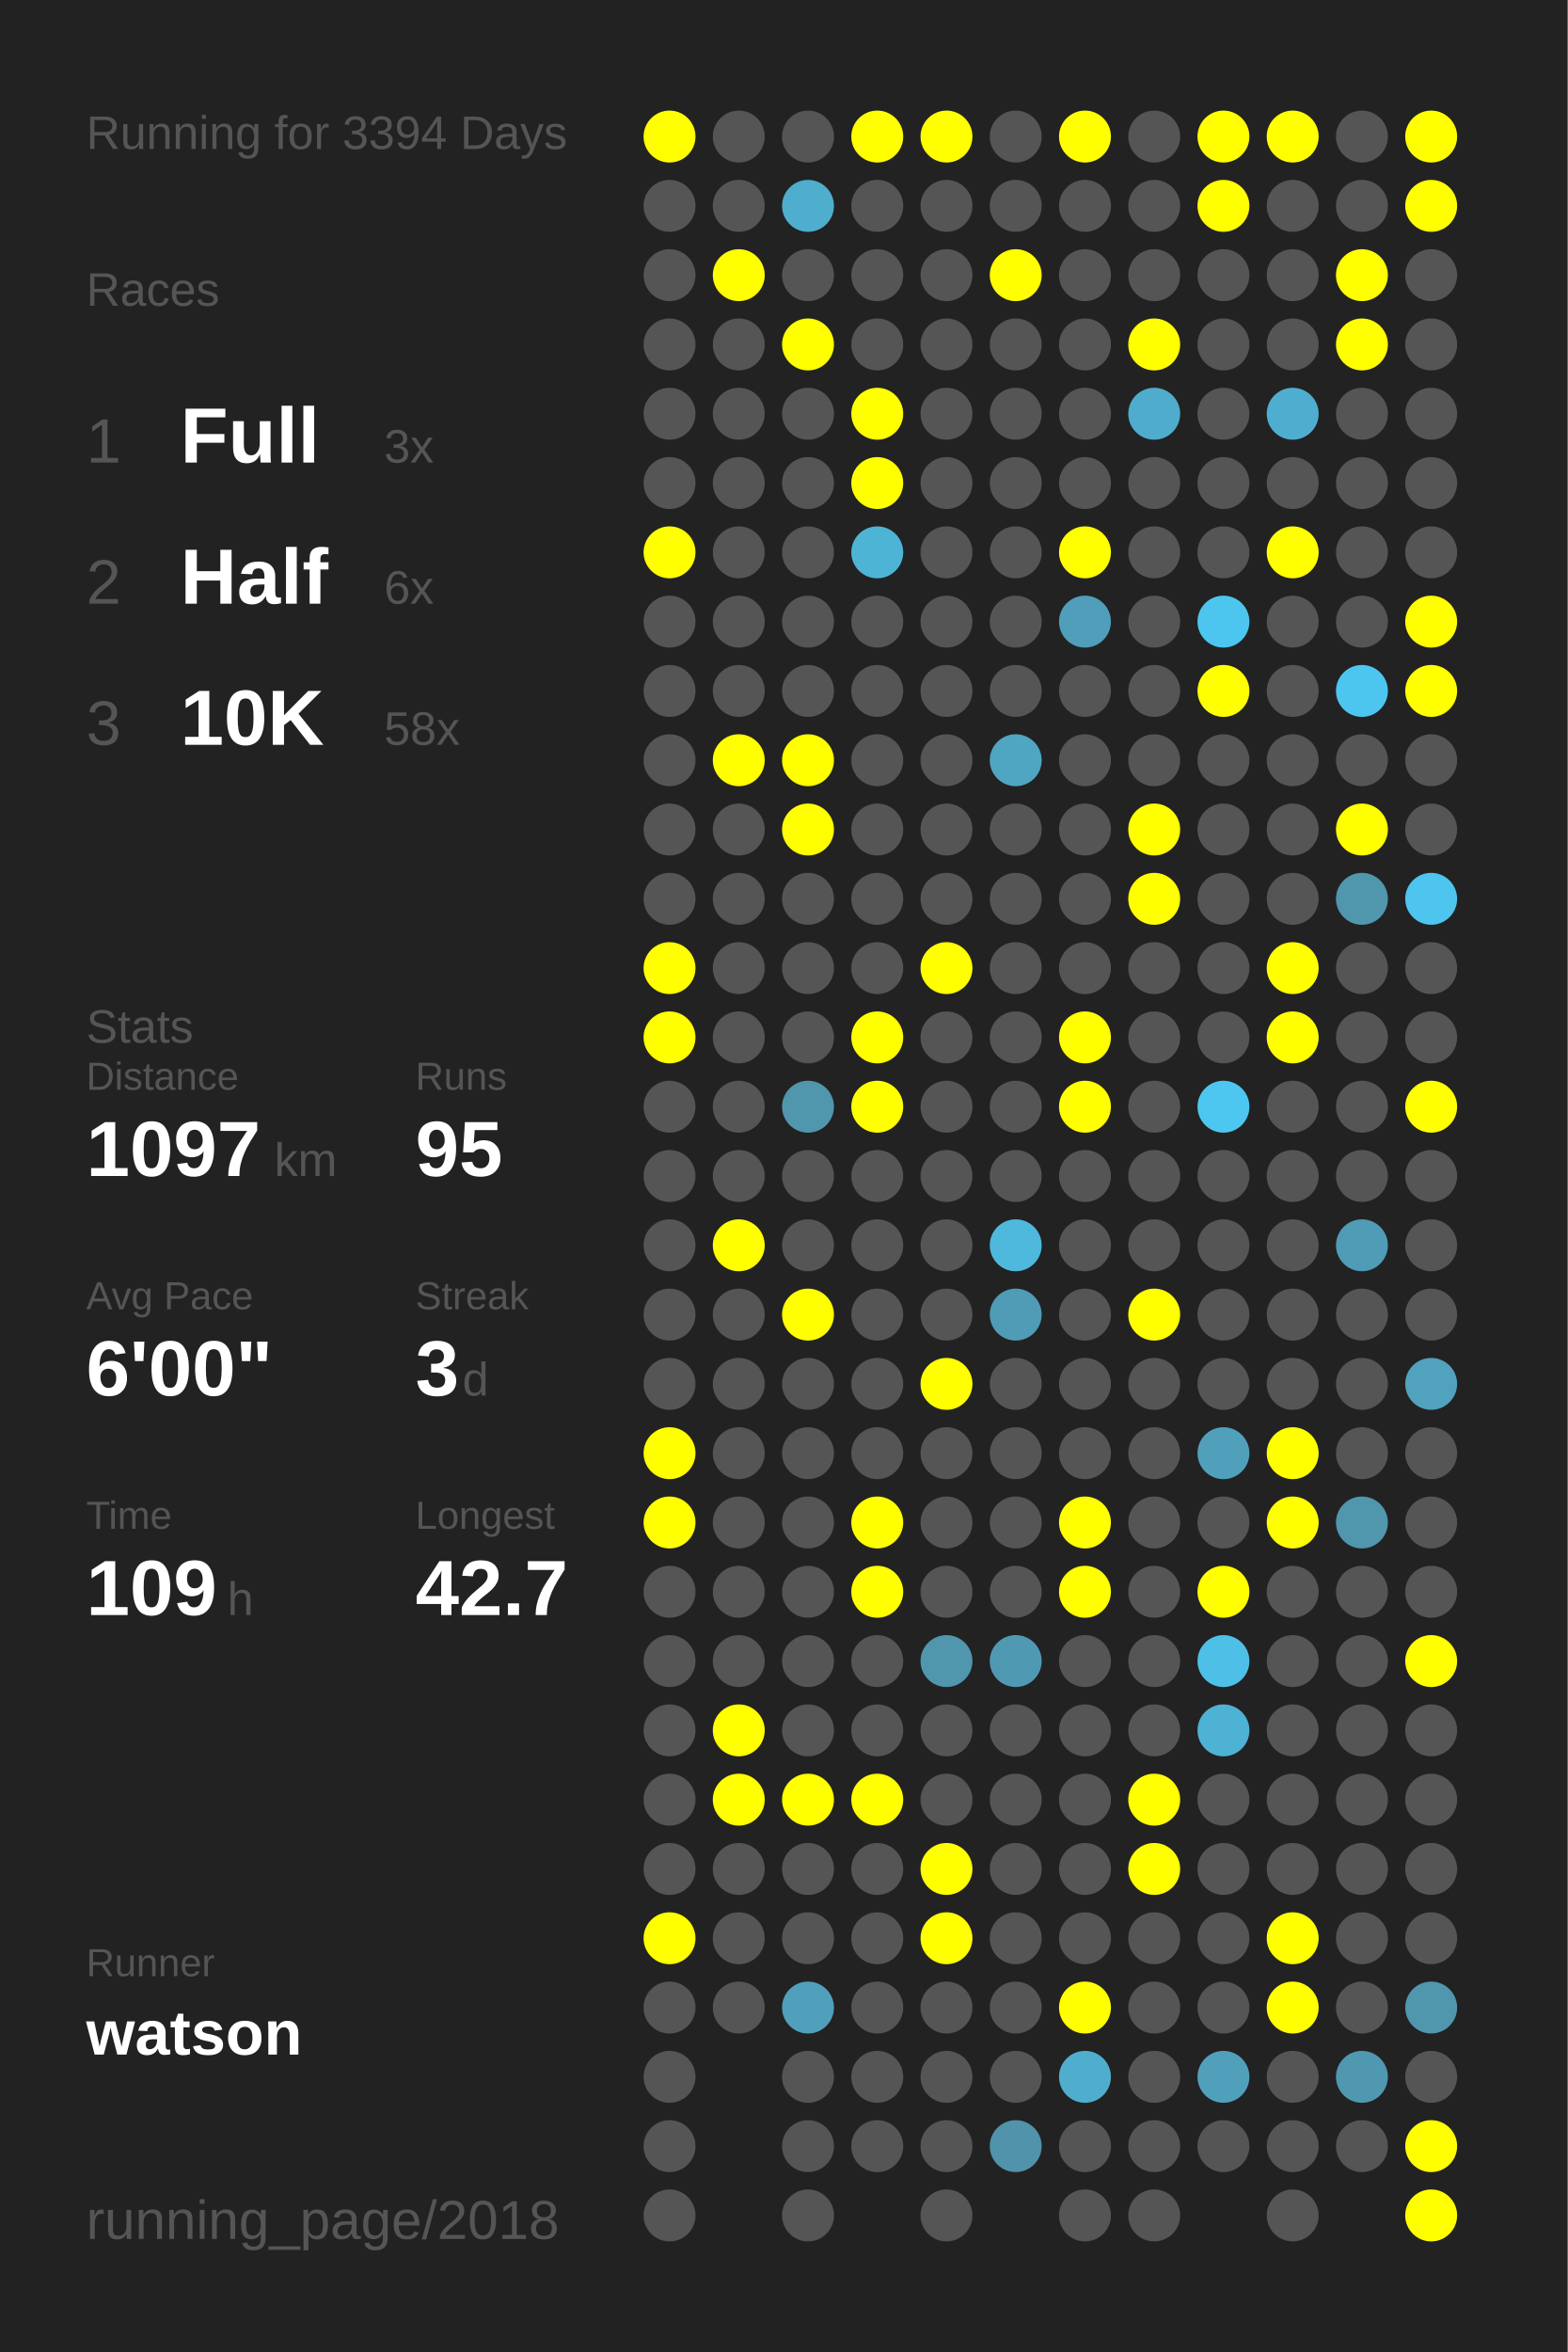
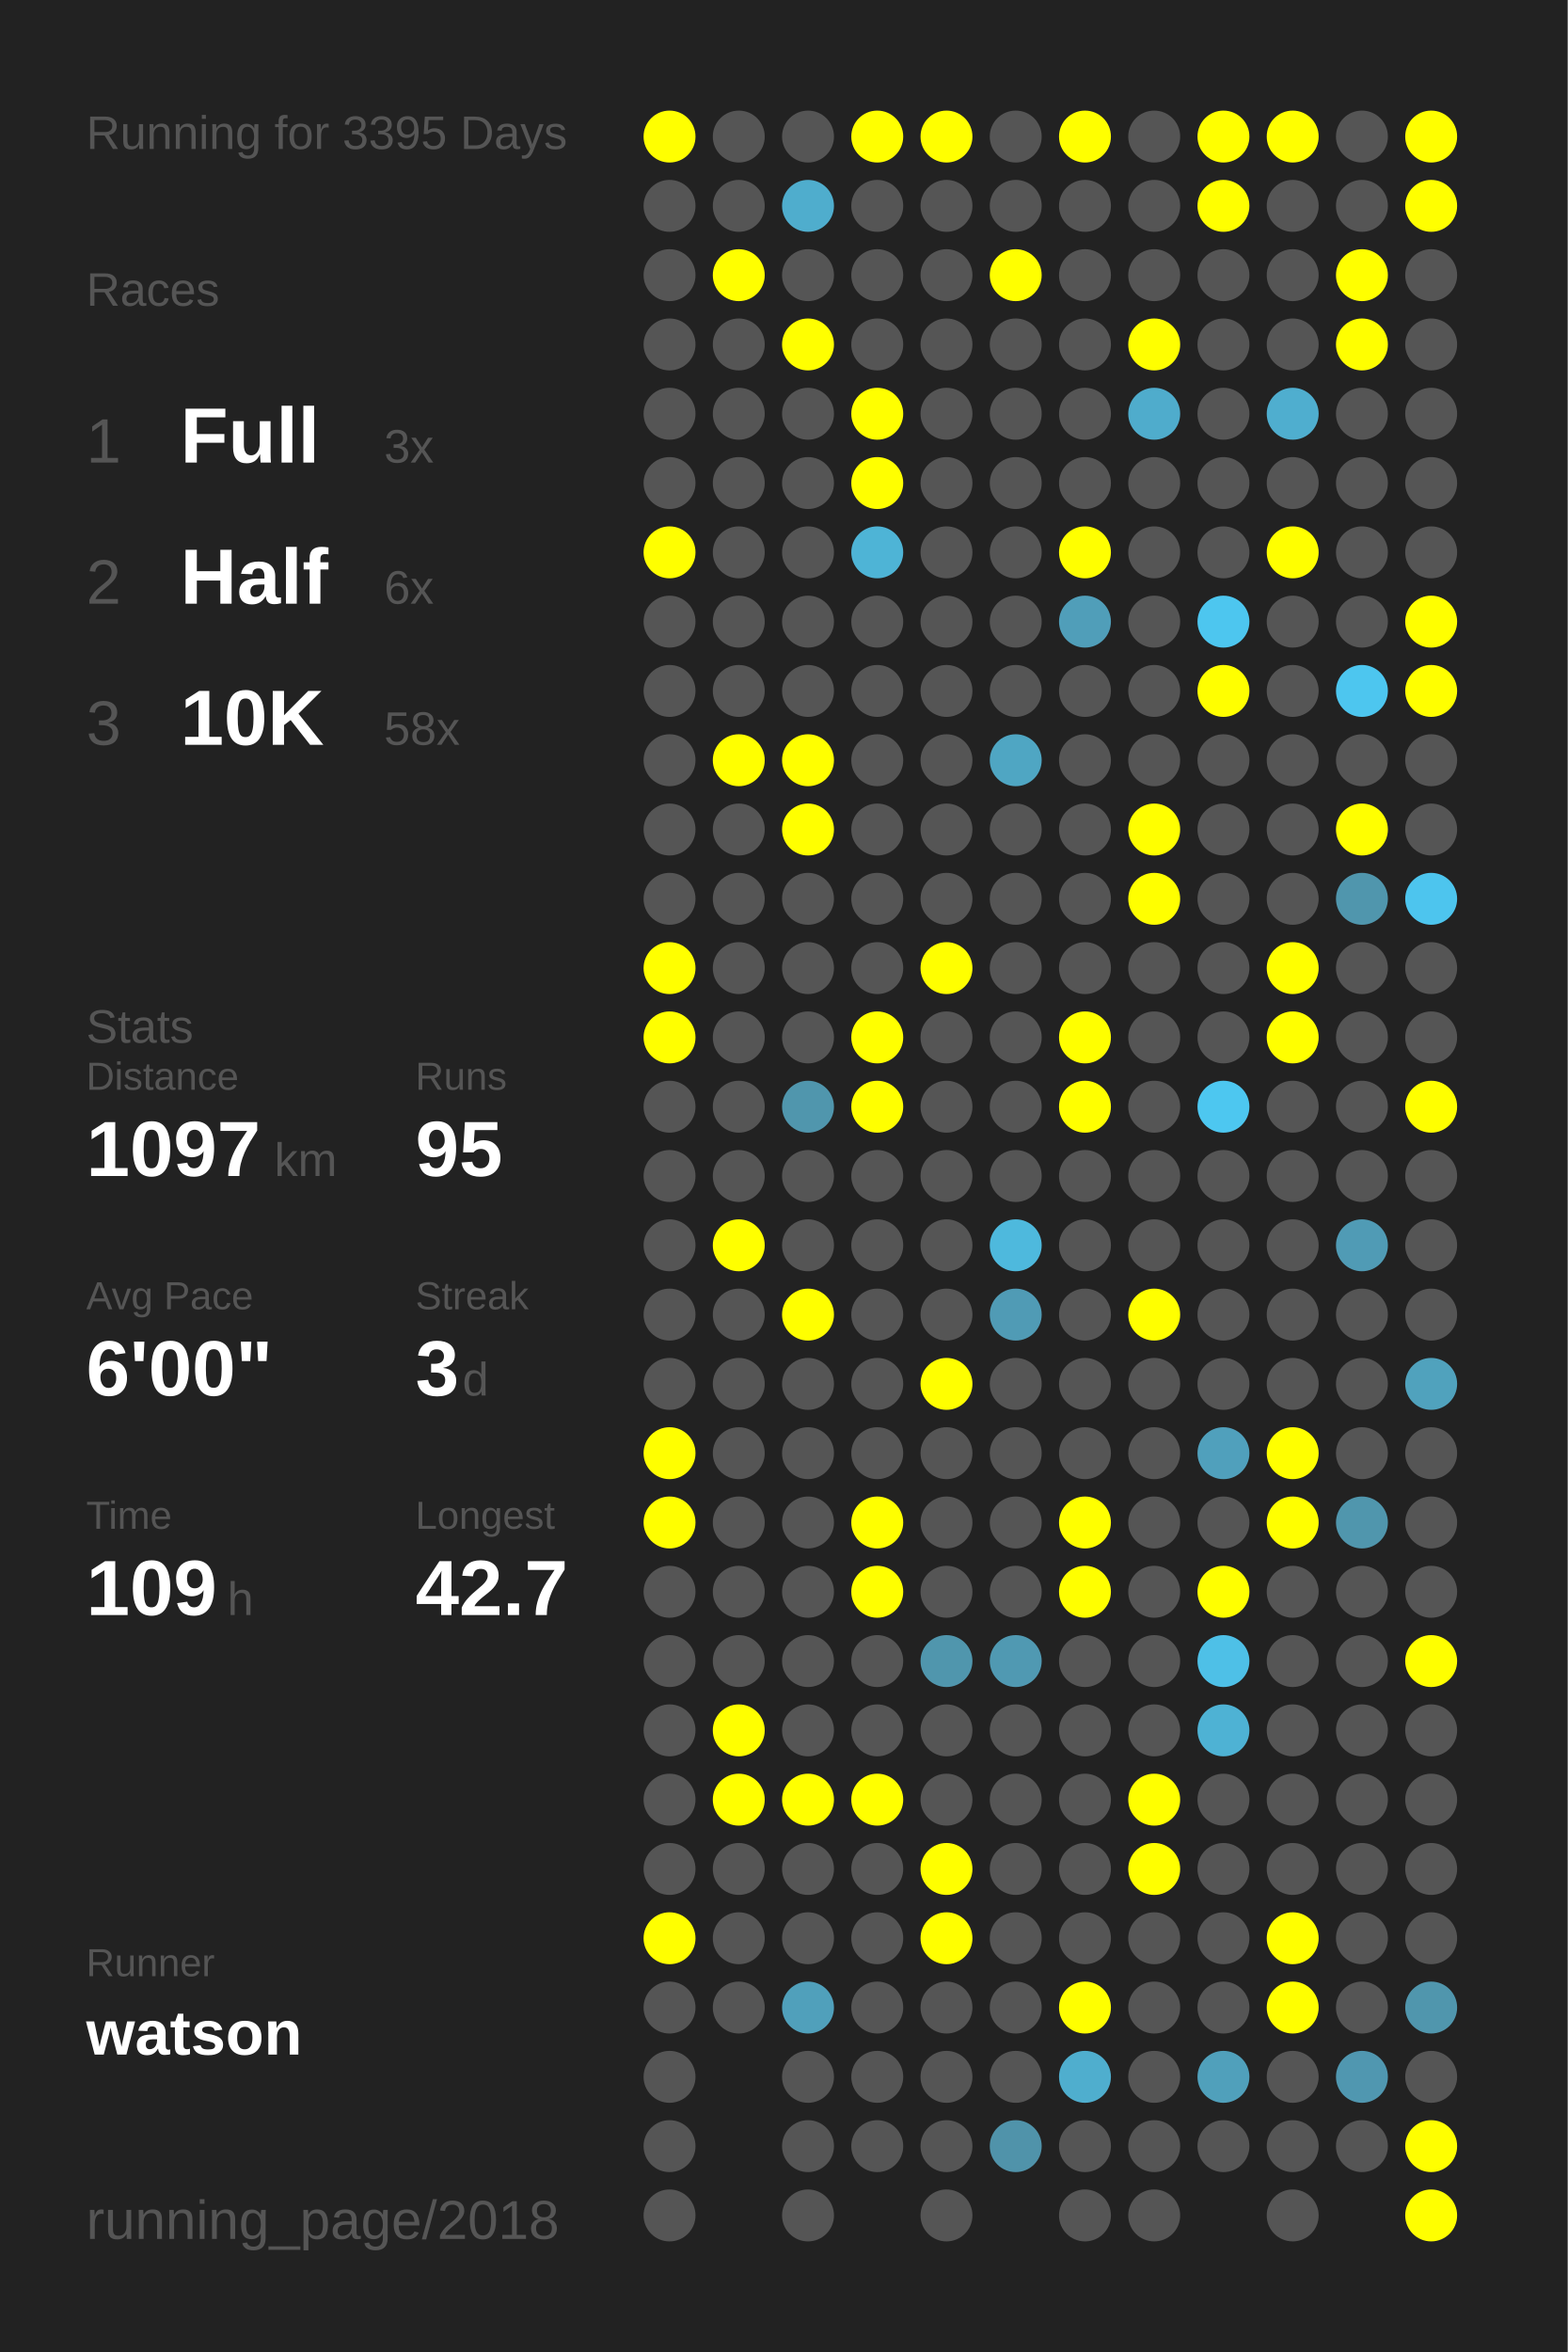
<svg xmlns="http://www.w3.org/2000/svg" baseProfile="full" height="300mm" version="1.1" viewBox="0,0,200,300" width="200mm">
  <defs />
  <rect fill="#222222" height="300" width="200" x="0" y="0" />
-   <text fill="#555555" style="font-size:6px; font-family:Arial;" x="11" y="19">Running for 3394 Days</text>
+   <text fill="#555555" style="font-size:6px; font-family:Arial;" x="11" y="19">Running for 3395 Days</text>
  <text fill="#555555" style="font-size:6px; font-family:Arial;" x="11" y="39">Races</text>
  <text fill="#555555" style="font-size:8px; font-family:Arial;" x="11" y="59">1</text>
  <text fill="#FFFFFF" style="font-size:10px; font-family:Arial; font-weight:bold;" x="23" y="59">Full</text>
  <text fill="#555555" style="font-size:6px; font-family:Arial;" x="49" y="59">3x</text>
  <text fill="#555555" style="font-size:8px; font-family:Arial;" x="11" y="77">2</text>
  <text fill="#FFFFFF" style="font-size:10px; font-family:Arial; font-weight:bold;" x="23" y="77">Half</text>
  <text fill="#555555" style="font-size:6px; font-family:Arial;" x="49" y="77">6x</text>
  <text fill="#555555" style="font-size:8px; font-family:Arial;" x="11" y="95">3</text>
  <text fill="#FFFFFF" style="font-size:10px; font-family:Arial; font-weight:bold;" x="23" y="95">10K</text>
  <text fill="#555555" style="font-size:6px; font-family:Arial;" x="49" y="95">58x</text>
  <text fill="#555555" style="font-size:6px; font-family:Arial;" x="11" y="133">Stats</text>
  <text fill="#555555" style="font-size:5px; font-family:Arial;" x="11" y="139">Distance</text>
  <text fill="#FFFFFF" style="font-size:10px; font-family:Arial; font-weight:bold;" x="11" y="150">1097</text>
  <text fill="#555555" style="font-size:6px; font-family:Arial;" x="35" y="150">km</text>
  <text fill="#555555" style="font-size:5px; font-family:Arial;" x="53" y="139">Runs</text>
  <text fill="#FFFFFF" style="font-size:10px; font-family:Arial; font-weight:bold;" x="53" y="150">95</text>
  <text fill="#555555" style="font-size:5px; font-family:Arial;" x="11" y="167">Avg Pace</text>
  <text fill="#FFFFFF" style="font-size:10px; font-family:Arial; font-weight:bold;" x="11" y="178">6'00"</text>
  <text fill="#555555" style="font-size:5px; font-family:Arial;" x="53" y="167">Streak</text>
  <text fill="#FFFFFF" style="font-size:10px; font-family:Arial; font-weight:bold;" x="53" y="178">3</text>
  <text fill="#555555" style="font-size:6px; font-family:Arial;" x="59" y="178">d</text>
  <text fill="#555555" style="font-size:5px; font-family:Arial;" x="11" y="195">Time</text>
  <text fill="#FFFFFF" style="font-size:10px; font-family:Arial; font-weight:bold;" x="11" y="206">109</text>
  <text fill="#555555" style="font-size:6px; font-family:Arial;" x="29" y="206">h</text>
  <text fill="#555555" style="font-size:5px; font-family:Arial;" x="53" y="195">Longest</text>
  <text fill="#FFFFFF" style="font-size:10px; font-family:Arial; font-weight:bold;" x="53" y="206">42.7</text>
  <text fill="#555555" style="font-size:5px; font-family:Arial;" x="11" y="252.065">Runner</text>
  <text fill="#FFFFFF" style="font-size:8px; font-family:Arial; font-weight:bold;" x="11" y="262.065">watson</text>
  <text fill="#555555" style="font-size:7px; font-family:Arial;" x="11" y="285.581">running_page/2018</text>
  <circle cx="85.417" cy="17.419" fill="#FFFF00" r="3.312" />
  <circle cx="85.417" cy="26.258" fill="#555555" r="3.312" />
  <circle cx="85.417" cy="35.097" fill="#555555" r="3.312" />
  <circle cx="85.417" cy="43.935" fill="#555555" r="3.312" />
  <circle cx="85.417" cy="52.774" fill="#555555" r="3.312" />
  <circle cx="85.417" cy="61.613" fill="#555555" r="3.312" />
  <circle cx="85.417" cy="70.452" fill="#FFFF00" r="3.312" />
  <circle cx="85.417" cy="79.29" fill="#555555" r="3.312" />
  <circle cx="85.417" cy="88.129" fill="#555555" r="3.312" />
  <circle cx="85.417" cy="96.968" fill="#555555" r="3.312" />
  <circle cx="85.417" cy="105.806" fill="#555555" r="3.312" />
  <circle cx="85.417" cy="114.645" fill="#555555" r="3.312" />
  <circle cx="85.417" cy="123.484" fill="#FFFF00" r="3.312" />
  <circle cx="85.417" cy="132.323" fill="#FFFF00" r="3.312" />
  <circle cx="85.417" cy="141.161" fill="#555555" r="3.312" />
  <circle cx="85.417" cy="150" fill="#555555" r="3.312" />
  <circle cx="85.417" cy="158.839" fill="#555555" r="3.312" />
  <circle cx="85.417" cy="167.677" fill="#555555" r="3.312" />
  <circle cx="85.417" cy="176.516" fill="#555555" r="3.312" />
  <circle cx="85.417" cy="185.355" fill="#FFFF00" r="3.312" />
  <circle cx="85.417" cy="194.194" fill="#FFFF00" r="3.312" />
  <circle cx="85.417" cy="203.032" fill="#555555" r="3.312" />
  <circle cx="85.417" cy="211.871" fill="#555555" r="3.312" />
  <circle cx="85.417" cy="220.71" fill="#555555" r="3.312" />
  <circle cx="85.417" cy="229.548" fill="#555555" r="3.312" />
  <circle cx="85.417" cy="238.387" fill="#555555" r="3.312" />
  <circle cx="85.417" cy="247.226" fill="#FFFF00" r="3.312" />
  <circle cx="85.417" cy="256.065" fill="#555555" r="3.312" />
  <circle cx="85.417" cy="264.903" fill="#555555" r="3.312" />
  <circle cx="85.417" cy="273.742" fill="#555555" r="3.312" />
  <circle cx="85.417" cy="282.581" fill="#555555" r="3.312" />
  <circle cx="94.25" cy="17.419" fill="#555555" r="3.312" />
  <circle cx="94.25" cy="26.258" fill="#555555" r="3.312" />
  <circle cx="94.25" cy="35.097" fill="#FFFF00" r="3.312" />
  <circle cx="94.25" cy="43.935" fill="#555555" r="3.312" />
  <circle cx="94.25" cy="52.774" fill="#555555" r="3.312" />
  <circle cx="94.25" cy="61.613" fill="#555555" r="3.312" />
  <circle cx="94.25" cy="70.452" fill="#555555" r="3.312" />
  <circle cx="94.25" cy="79.29" fill="#555555" r="3.312" />
  <circle cx="94.25" cy="88.129" fill="#555555" r="3.312" />
  <circle cx="94.25" cy="96.968" fill="#FFFF00" r="3.312" />
  <circle cx="94.25" cy="105.806" fill="#555555" r="3.312" />
  <circle cx="94.25" cy="114.645" fill="#555555" r="3.312" />
  <circle cx="94.25" cy="123.484" fill="#555555" r="3.312" />
  <circle cx="94.25" cy="132.323" fill="#555555" r="3.312" />
  <circle cx="94.25" cy="141.161" fill="#555555" r="3.312" />
  <circle cx="94.25" cy="150" fill="#555555" r="3.312" />
  <circle cx="94.25" cy="158.839" fill="#FFFF00" r="3.312" />
  <circle cx="94.25" cy="167.677" fill="#555555" r="3.312" />
  <circle cx="94.25" cy="176.516" fill="#555555" r="3.312" />
  <circle cx="94.25" cy="185.355" fill="#555555" r="3.312" />
  <circle cx="94.25" cy="194.194" fill="#555555" r="3.312" />
  <circle cx="94.25" cy="203.032" fill="#555555" r="3.312" />
  <circle cx="94.25" cy="211.871" fill="#555555" r="3.312" />
  <circle cx="94.25" cy="220.71" fill="#FFFF00" r="3.312" />
  <circle cx="94.25" cy="229.548" fill="#FFFF00" r="3.312" />
  <circle cx="94.25" cy="238.387" fill="#555555" r="3.312" />
  <circle cx="94.25" cy="247.226" fill="#555555" r="3.312" />
  <circle cx="94.25" cy="256.065" fill="#555555" r="3.312" />
  <circle cx="103.083" cy="17.419" fill="#555555" r="3.312" />
  <circle cx="103.083" cy="26.258" fill="#4fadcd" r="3.312" />
  <circle cx="103.083" cy="35.097" fill="#555555" r="3.312" />
  <circle cx="103.083" cy="43.935" fill="#FFFF00" r="3.312" />
  <circle cx="103.083" cy="52.774" fill="#555555" r="3.312" />
  <circle cx="103.083" cy="61.613" fill="#555555" r="3.312" />
  <circle cx="103.083" cy="70.452" fill="#555555" r="3.312" />
  <circle cx="103.083" cy="79.29" fill="#555555" r="3.312" />
  <circle cx="103.083" cy="88.129" fill="#555555" r="3.312" />
  <circle cx="103.083" cy="96.968" fill="#FFFF00" r="3.312" />
  <circle cx="103.083" cy="105.806" fill="#FFFF00" r="3.312" />
  <circle cx="103.083" cy="114.645" fill="#555555" r="3.312" />
  <circle cx="103.083" cy="123.484" fill="#555555" r="3.312" />
  <circle cx="103.083" cy="132.323" fill="#555555" r="3.312" />
  <circle cx="103.083" cy="141.161" fill="#5096ad" r="3.312" />
  <circle cx="103.083" cy="150" fill="#555555" r="3.312" />
  <circle cx="103.083" cy="158.839" fill="#555555" r="3.312" />
  <circle cx="103.083" cy="167.677" fill="#FFFF00" r="3.312" />
  <circle cx="103.083" cy="176.516" fill="#555555" r="3.312" />
  <circle cx="103.083" cy="185.355" fill="#555555" r="3.312" />
  <circle cx="103.083" cy="194.194" fill="#555555" r="3.312" />
  <circle cx="103.083" cy="203.032" fill="#555555" r="3.312" />
  <circle cx="103.083" cy="211.871" fill="#555555" r="3.312" />
  <circle cx="103.083" cy="220.71" fill="#555555" r="3.312" />
  <circle cx="103.083" cy="229.548" fill="#FFFF00" r="3.312" />
  <circle cx="103.083" cy="238.387" fill="#555555" r="3.312" />
  <circle cx="103.083" cy="247.226" fill="#555555" r="3.312" />
  <circle cx="103.083" cy="256.065" fill="#50a0bb" r="3.312" />
  <circle cx="103.083" cy="264.903" fill="#555555" r="3.312" />
  <circle cx="103.083" cy="273.742" fill="#555555" r="3.312" />
  <circle cx="103.083" cy="282.581" fill="#555555" r="3.312" />
  <circle cx="111.917" cy="17.419" fill="#FFFF00" r="3.312" />
  <circle cx="111.917" cy="26.258" fill="#555555" r="3.312" />
  <circle cx="111.917" cy="35.097" fill="#555555" r="3.312" />
  <circle cx="111.917" cy="43.935" fill="#555555" r="3.312" />
  <circle cx="111.917" cy="52.774" fill="#FFFF00" r="3.312" />
  <circle cx="111.917" cy="61.613" fill="#FFFF00" r="3.312" />
  <circle cx="111.917" cy="70.452" fill="#4eb4d6" r="3.312" />
  <circle cx="111.917" cy="79.29" fill="#555555" r="3.312" />
  <circle cx="111.917" cy="88.129" fill="#555555" r="3.312" />
  <circle cx="111.917" cy="96.968" fill="#555555" r="3.312" />
  <circle cx="111.917" cy="105.806" fill="#555555" r="3.312" />
  <circle cx="111.917" cy="114.645" fill="#555555" r="3.312" />
  <circle cx="111.917" cy="123.484" fill="#555555" r="3.312" />
  <circle cx="111.917" cy="132.323" fill="#FFFF00" r="3.312" />
  <circle cx="111.917" cy="141.161" fill="#FFFF00" r="3.312" />
  <circle cx="111.917" cy="150" fill="#555555" r="3.312" />
  <circle cx="111.917" cy="158.839" fill="#555555" r="3.312" />
  <circle cx="111.917" cy="167.677" fill="#555555" r="3.312" />
  <circle cx="111.917" cy="176.516" fill="#555555" r="3.312" />
  <circle cx="111.917" cy="185.355" fill="#555555" r="3.312" />
  <circle cx="111.917" cy="194.194" fill="#FFFF00" r="3.312" />
  <circle cx="111.917" cy="203.032" fill="#FFFF00" r="3.312" />
  <circle cx="111.917" cy="211.871" fill="#555555" r="3.312" />
  <circle cx="111.917" cy="220.71" fill="#555555" r="3.312" />
  <circle cx="111.917" cy="229.548" fill="#FFFF00" r="3.312" />
  <circle cx="111.917" cy="238.387" fill="#555555" r="3.312" />
  <circle cx="111.917" cy="247.226" fill="#555555" r="3.312" />
  <circle cx="111.917" cy="256.065" fill="#555555" r="3.312" />
  <circle cx="111.917" cy="264.903" fill="#555555" r="3.312" />
  <circle cx="111.917" cy="273.742" fill="#555555" r="3.312" />
  <circle cx="120.75" cy="17.419" fill="#FFFF00" r="3.312" />
  <circle cx="120.75" cy="26.258" fill="#555555" r="3.312" />
  <circle cx="120.75" cy="35.097" fill="#555555" r="3.312" />
  <circle cx="120.75" cy="43.935" fill="#555555" r="3.312" />
  <circle cx="120.75" cy="52.774" fill="#555555" r="3.312" />
  <circle cx="120.75" cy="61.613" fill="#555555" r="3.312" />
  <circle cx="120.75" cy="70.452" fill="#555555" r="3.312" />
  <circle cx="120.75" cy="79.29" fill="#555555" r="3.312" />
  <circle cx="120.75" cy="88.129" fill="#555555" r="3.312" />
  <circle cx="120.75" cy="96.968" fill="#555555" r="3.312" />
  <circle cx="120.75" cy="105.806" fill="#555555" r="3.312" />
  <circle cx="120.75" cy="114.645" fill="#555555" r="3.312" />
  <circle cx="120.75" cy="123.484" fill="#FFFF00" r="3.312" />
  <circle cx="120.75" cy="132.323" fill="#555555" r="3.312" />
  <circle cx="120.75" cy="141.161" fill="#555555" r="3.312" />
  <circle cx="120.75" cy="150" fill="#555555" r="3.312" />
  <circle cx="120.75" cy="158.839" fill="#555555" r="3.312" />
  <circle cx="120.75" cy="167.677" fill="#555555" r="3.312" />
  <circle cx="120.75" cy="176.516" fill="#FFFF00" r="3.312" />
  <circle cx="120.75" cy="185.355" fill="#555555" r="3.312" />
  <circle cx="120.75" cy="194.194" fill="#555555" r="3.312" />
  <circle cx="120.75" cy="203.032" fill="#555555" r="3.312" />
  <circle cx="120.75" cy="211.871" fill="#5096ad" r="3.312" />
  <circle cx="120.75" cy="220.71" fill="#555555" r="3.312" />
  <circle cx="120.75" cy="229.548" fill="#555555" r="3.312" />
  <circle cx="120.75" cy="238.387" fill="#FFFF00" r="3.312" />
  <circle cx="120.75" cy="247.226" fill="#FFFF00" r="3.312" />
  <circle cx="120.75" cy="256.065" fill="#555555" r="3.312" />
  <circle cx="120.75" cy="264.903" fill="#555555" r="3.312" />
  <circle cx="120.75" cy="273.742" fill="#555555" r="3.312" />
  <circle cx="120.75" cy="282.581" fill="#555555" r="3.312" />
  <circle cx="129.583" cy="17.419" fill="#555555" r="3.312" />
  <circle cx="129.583" cy="26.258" fill="#555555" r="3.312" />
  <circle cx="129.583" cy="35.097" fill="#FFFF00" r="3.312" />
  <circle cx="129.583" cy="43.935" fill="#555555" r="3.312" />
  <circle cx="129.583" cy="52.774" fill="#555555" r="3.312" />
  <circle cx="129.583" cy="61.613" fill="#555555" r="3.312" />
  <circle cx="129.583" cy="70.452" fill="#555555" r="3.312" />
  <circle cx="129.583" cy="79.29" fill="#555555" r="3.312" />
  <circle cx="129.583" cy="88.129" fill="#555555" r="3.312" />
  <circle cx="129.583" cy="96.968" fill="#4fa6c3" r="3.312" />
  <circle cx="129.583" cy="105.806" fill="#555555" r="3.312" />
  <circle cx="129.583" cy="114.645" fill="#555555" r="3.312" />
  <circle cx="129.583" cy="123.484" fill="#555555" r="3.312" />
  <circle cx="129.583" cy="132.323" fill="#555555" r="3.312" />
  <circle cx="129.583" cy="141.161" fill="#555555" r="3.312" />
  <circle cx="129.583" cy="150" fill="#555555" r="3.312" />
  <circle cx="129.583" cy="158.839" fill="#4eb9dd" r="3.312" />
  <circle cx="129.583" cy="167.677" fill="#509bb5" r="3.312" />
  <circle cx="129.583" cy="176.516" fill="#555555" r="3.312" />
  <circle cx="129.583" cy="185.355" fill="#555555" r="3.312" />
  <circle cx="129.583" cy="194.194" fill="#555555" r="3.312" />
  <circle cx="129.583" cy="203.032" fill="#555555" r="3.312" />
  <circle cx="129.583" cy="211.871" fill="#5099b2" r="3.312" />
  <circle cx="129.583" cy="220.71" fill="#555555" r="3.312" />
  <circle cx="129.583" cy="229.548" fill="#555555" r="3.312" />
  <circle cx="129.583" cy="238.387" fill="#555555" r="3.312" />
  <circle cx="129.583" cy="247.226" fill="#555555" r="3.312" />
  <circle cx="129.583" cy="256.065" fill="#555555" r="3.312" />
  <circle cx="129.583" cy="264.903" fill="#555555" r="3.312" />
  <circle cx="129.583" cy="273.742" fill="#5093aa" r="3.312" />
  <circle cx="138.417" cy="17.419" fill="#FFFF00" r="3.312" />
  <circle cx="138.417" cy="26.258" fill="#555555" r="3.312" />
  <circle cx="138.417" cy="35.097" fill="#555555" r="3.312" />
  <circle cx="138.417" cy="43.935" fill="#555555" r="3.312" />
  <circle cx="138.417" cy="52.774" fill="#555555" r="3.312" />
  <circle cx="138.417" cy="61.613" fill="#555555" r="3.312" />
  <circle cx="138.417" cy="70.452" fill="#FFFF00" r="3.312" />
  <circle cx="138.417" cy="79.29" fill="#509eb9" r="3.312" />
  <circle cx="138.417" cy="88.129" fill="#555555" r="3.312" />
  <circle cx="138.417" cy="96.968" fill="#555555" r="3.312" />
  <circle cx="138.417" cy="105.806" fill="#555555" r="3.312" />
  <circle cx="138.417" cy="114.645" fill="#555555" r="3.312" />
  <circle cx="138.417" cy="123.484" fill="#555555" r="3.312" />
  <circle cx="138.417" cy="132.323" fill="#FFFF00" r="3.312" />
  <circle cx="138.417" cy="141.161" fill="#FFFF00" r="3.312" />
  <circle cx="138.417" cy="150" fill="#555555" r="3.312" />
  <circle cx="138.417" cy="158.839" fill="#555555" r="3.312" />
  <circle cx="138.417" cy="167.677" fill="#555555" r="3.312" />
  <circle cx="138.417" cy="176.516" fill="#555555" r="3.312" />
  <circle cx="138.417" cy="185.355" fill="#555555" r="3.312" />
  <circle cx="138.417" cy="194.194" fill="#FFFF00" r="3.312" />
  <circle cx="138.417" cy="203.032" fill="#FFFF00" r="3.312" />
  <circle cx="138.417" cy="211.871" fill="#555555" r="3.312" />
  <circle cx="138.417" cy="220.71" fill="#555555" r="3.312" />
  <circle cx="138.417" cy="229.548" fill="#555555" r="3.312" />
  <circle cx="138.417" cy="238.387" fill="#555555" r="3.312" />
  <circle cx="138.417" cy="247.226" fill="#555555" r="3.312" />
  <circle cx="138.417" cy="256.065" fill="#FFFF00" r="3.312" />
  <circle cx="138.417" cy="264.903" fill="#4faece" r="3.312" />
  <circle cx="138.417" cy="273.742" fill="#555555" r="3.312" />
  <circle cx="138.417" cy="282.581" fill="#555555" r="3.312" />
  <circle cx="147.25" cy="17.419" fill="#555555" r="3.312" />
  <circle cx="147.25" cy="26.258" fill="#555555" r="3.312" />
  <circle cx="147.25" cy="35.097" fill="#555555" r="3.312" />
  <circle cx="147.25" cy="43.935" fill="#FFFF00" r="3.312" />
  <circle cx="147.25" cy="52.774" fill="#4faccc" r="3.312" />
  <circle cx="147.25" cy="61.613" fill="#555555" r="3.312" />
  <circle cx="147.25" cy="70.452" fill="#555555" r="3.312" />
  <circle cx="147.25" cy="79.29" fill="#555555" r="3.312" />
  <circle cx="147.25" cy="88.129" fill="#555555" r="3.312" />
  <circle cx="147.25" cy="96.968" fill="#555555" r="3.312" />
  <circle cx="147.25" cy="105.806" fill="#FFFF00" r="3.312" />
  <circle cx="147.25" cy="114.645" fill="#FFFF00" r="3.312" />
  <circle cx="147.25" cy="123.484" fill="#555555" r="3.312" />
  <circle cx="147.25" cy="132.323" fill="#555555" r="3.312" />
  <circle cx="147.25" cy="141.161" fill="#555555" r="3.312" />
  <circle cx="147.25" cy="150" fill="#555555" r="3.312" />
  <circle cx="147.25" cy="158.839" fill="#555555" r="3.312" />
  <circle cx="147.25" cy="167.677" fill="#FFFF00" r="3.312" />
  <circle cx="147.25" cy="176.516" fill="#555555" r="3.312" />
  <circle cx="147.25" cy="185.355" fill="#555555" r="3.312" />
  <circle cx="147.25" cy="194.194" fill="#555555" r="3.312" />
  <circle cx="147.25" cy="203.032" fill="#555555" r="3.312" />
  <circle cx="147.25" cy="211.871" fill="#555555" r="3.312" />
  <circle cx="147.25" cy="220.71" fill="#555555" r="3.312" />
  <circle cx="147.25" cy="229.548" fill="#FFFF00" r="3.312" />
  <circle cx="147.25" cy="238.387" fill="#FFFF00" r="3.312" />
  <circle cx="147.25" cy="247.226" fill="#555555" r="3.312" />
  <circle cx="147.25" cy="256.065" fill="#555555" r="3.312" />
  <circle cx="147.25" cy="264.903" fill="#555555" r="3.312" />
  <circle cx="147.25" cy="273.742" fill="#555555" r="3.312" />
  <circle cx="147.25" cy="282.581" fill="#555555" r="3.312" />
  <circle cx="156.083" cy="17.419" fill="#FFFF00" r="3.312" />
  <circle cx="156.083" cy="26.258" fill="#FFFF00" r="3.312" />
  <circle cx="156.083" cy="35.097" fill="#555555" r="3.312" />
  <circle cx="156.083" cy="43.935" fill="#555555" r="3.312" />
  <circle cx="156.083" cy="52.774" fill="#555555" r="3.312" />
  <circle cx="156.083" cy="61.613" fill="#555555" r="3.312" />
  <circle cx="156.083" cy="70.452" fill="#555555" r="3.312" />
  <circle cx="156.083" cy="79.29" fill="#4dc6ef" r="3.312" />
  <circle cx="156.083" cy="88.129" fill="#FFFF00" r="3.312" />
  <circle cx="156.083" cy="96.968" fill="#555555" r="3.312" />
  <circle cx="156.083" cy="105.806" fill="#555555" r="3.312" />
  <circle cx="156.083" cy="114.645" fill="#555555" r="3.312" />
  <circle cx="156.083" cy="123.484" fill="#555555" r="3.312" />
  <circle cx="156.083" cy="132.323" fill="#555555" r="3.312" />
  <circle cx="156.083" cy="141.161" fill="#4dc7f0" r="3.312" />
  <circle cx="156.083" cy="150" fill="#555555" r="3.312" />
  <circle cx="156.083" cy="158.839" fill="#555555" r="3.312" />
  <circle cx="156.083" cy="167.677" fill="#555555" r="3.312" />
  <circle cx="156.083" cy="176.516" fill="#555555" r="3.312" />
  <circle cx="156.083" cy="185.355" fill="#50a0bc" r="3.312" />
  <circle cx="156.083" cy="194.194" fill="#555555" r="3.312" />
  <circle cx="156.083" cy="203.032" fill="#FFFF00" r="3.312" />
  <circle cx="156.083" cy="211.871" fill="#4ec0e7" r="3.312" />
  <circle cx="156.083" cy="220.71" fill="#4eb2d4" r="3.312" />
  <circle cx="156.083" cy="229.548" fill="#555555" r="3.312" />
  <circle cx="156.083" cy="238.387" fill="#555555" r="3.312" />
  <circle cx="156.083" cy="247.226" fill="#555555" r="3.312" />
  <circle cx="156.083" cy="256.065" fill="#555555" r="3.312" />
  <circle cx="156.083" cy="264.903" fill="#50a0bb" r="3.312" />
  <circle cx="156.083" cy="273.742" fill="#555555" r="3.312" />
  <circle cx="164.917" cy="17.419" fill="#FFFF00" r="3.312" />
  <circle cx="164.917" cy="26.258" fill="#555555" r="3.312" />
  <circle cx="164.917" cy="35.097" fill="#555555" r="3.312" />
  <circle cx="164.917" cy="43.935" fill="#555555" r="3.312" />
  <circle cx="164.917" cy="52.774" fill="#4faecf" r="3.312" />
  <circle cx="164.917" cy="61.613" fill="#555555" r="3.312" />
  <circle cx="164.917" cy="70.452" fill="#FFFF00" r="3.312" />
  <circle cx="164.917" cy="79.29" fill="#555555" r="3.312" />
  <circle cx="164.917" cy="88.129" fill="#555555" r="3.312" />
  <circle cx="164.917" cy="96.968" fill="#555555" r="3.312" />
  <circle cx="164.917" cy="105.806" fill="#555555" r="3.312" />
  <circle cx="164.917" cy="114.645" fill="#555555" r="3.312" />
  <circle cx="164.917" cy="123.484" fill="#FFFF00" r="3.312" />
  <circle cx="164.917" cy="132.323" fill="#FFFF00" r="3.312" />
  <circle cx="164.917" cy="141.161" fill="#555555" r="3.312" />
  <circle cx="164.917" cy="150" fill="#555555" r="3.312" />
  <circle cx="164.917" cy="158.839" fill="#555555" r="3.312" />
  <circle cx="164.917" cy="167.677" fill="#555555" r="3.312" />
  <circle cx="164.917" cy="176.516" fill="#555555" r="3.312" />
  <circle cx="164.917" cy="185.355" fill="#FFFF00" r="3.312" />
  <circle cx="164.917" cy="194.194" fill="#FFFF00" r="3.312" />
  <circle cx="164.917" cy="203.032" fill="#555555" r="3.312" />
  <circle cx="164.917" cy="211.871" fill="#555555" r="3.312" />
  <circle cx="164.917" cy="220.71" fill="#555555" r="3.312" />
  <circle cx="164.917" cy="229.548" fill="#555555" r="3.312" />
  <circle cx="164.917" cy="238.387" fill="#555555" r="3.312" />
  <circle cx="164.917" cy="247.226" fill="#FFFF00" r="3.312" />
  <circle cx="164.917" cy="256.065" fill="#FFFF00" r="3.312" />
  <circle cx="164.917" cy="264.903" fill="#555555" r="3.312" />
  <circle cx="164.917" cy="273.742" fill="#555555" r="3.312" />
  <circle cx="164.917" cy="282.581" fill="#555555" r="3.312" />
  <circle cx="173.75" cy="17.419" fill="#555555" r="3.312" />
  <circle cx="173.75" cy="26.258" fill="#555555" r="3.312" />
  <circle cx="173.75" cy="35.097" fill="#FFFF00" r="3.312" />
  <circle cx="173.75" cy="43.935" fill="#FFFF00" r="3.312" />
  <circle cx="173.75" cy="52.774" fill="#555555" r="3.312" />
  <circle cx="173.75" cy="61.613" fill="#555555" r="3.312" />
  <circle cx="173.75" cy="70.452" fill="#555555" r="3.312" />
  <circle cx="173.75" cy="79.29" fill="#555555" r="3.312" />
  <circle cx="173.75" cy="88.129" fill="#4dc6ef" r="3.312" />
  <circle cx="173.75" cy="96.968" fill="#555555" r="3.312" />
  <circle cx="173.75" cy="105.806" fill="#FFFF00" r="3.312" />
  <circle cx="173.75" cy="114.645" fill="#5096ad" r="3.312" />
  <circle cx="173.75" cy="123.484" fill="#555555" r="3.312" />
  <circle cx="173.75" cy="132.323" fill="#555555" r="3.312" />
  <circle cx="173.75" cy="141.161" fill="#555555" r="3.312" />
  <circle cx="173.75" cy="150" fill="#555555" r="3.312" />
  <circle cx="173.75" cy="158.839" fill="#509bb5" r="3.312" />
  <circle cx="173.75" cy="167.677" fill="#555555" r="3.312" />
  <circle cx="173.75" cy="176.516" fill="#555555" r="3.312" />
  <circle cx="173.75" cy="185.355" fill="#555555" r="3.312" />
  <circle cx="173.75" cy="194.194" fill="#5096ad" r="3.312" />
  <circle cx="173.75" cy="203.032" fill="#555555" r="3.312" />
  <circle cx="173.75" cy="211.871" fill="#555555" r="3.312" />
  <circle cx="173.75" cy="220.71" fill="#555555" r="3.312" />
  <circle cx="173.75" cy="229.548" fill="#555555" r="3.312" />
  <circle cx="173.75" cy="238.387" fill="#555555" r="3.312" />
  <circle cx="173.75" cy="247.226" fill="#555555" r="3.312" />
  <circle cx="173.75" cy="256.065" fill="#555555" r="3.312" />
  <circle cx="173.75" cy="264.903" fill="#5097b0" r="3.312" />
  <circle cx="173.75" cy="273.742" fill="#555555" r="3.312" />
  <circle cx="182.583" cy="17.419" fill="#FFFF00" r="3.312" />
  <circle cx="182.583" cy="26.258" fill="#FFFF00" r="3.312" />
  <circle cx="182.583" cy="35.097" fill="#555555" r="3.312" />
  <circle cx="182.583" cy="43.935" fill="#555555" r="3.312" />
  <circle cx="182.583" cy="52.774" fill="#555555" r="3.312" />
  <circle cx="182.583" cy="61.613" fill="#555555" r="3.312" />
  <circle cx="182.583" cy="70.452" fill="#555555" r="3.312" />
  <circle cx="182.583" cy="79.29" fill="#FFFF00" r="3.312" />
  <circle cx="182.583" cy="88.129" fill="#FFFF00" r="3.312" />
  <circle cx="182.583" cy="96.968" fill="#555555" r="3.312" />
  <circle cx="182.583" cy="105.806" fill="#555555" r="3.312" />
  <circle cx="182.583" cy="114.645" fill="#4dc5ee" r="3.312" />
  <circle cx="182.583" cy="123.484" fill="#555555" r="3.312" />
  <circle cx="182.583" cy="132.323" fill="#555555" r="3.312" />
  <circle cx="182.583" cy="141.161" fill="#FFFF00" r="3.312" />
  <circle cx="182.583" cy="150" fill="#555555" r="3.312" />
  <circle cx="182.583" cy="158.839" fill="#555555" r="3.312" />
  <circle cx="182.583" cy="167.677" fill="#555555" r="3.312" />
  <circle cx="182.583" cy="176.516" fill="#50a2bd" r="3.312" />
  <circle cx="182.583" cy="185.355" fill="#555555" r="3.312" />
  <circle cx="182.583" cy="194.194" fill="#555555" r="3.312" />
  <circle cx="182.583" cy="203.032" fill="#555555" r="3.312" />
  <circle cx="182.583" cy="211.871" fill="#FFFF00" r="3.312" />
  <circle cx="182.583" cy="220.71" fill="#555555" r="3.312" />
  <circle cx="182.583" cy="229.548" fill="#555555" r="3.312" />
  <circle cx="182.583" cy="238.387" fill="#555555" r="3.312" />
  <circle cx="182.583" cy="247.226" fill="#555555" r="3.312" />
  <circle cx="182.583" cy="256.065" fill="#5096ad" r="3.312" />
  <circle cx="182.583" cy="264.903" fill="#555555" r="3.312" />
  <circle cx="182.583" cy="273.742" fill="#FFFF00" r="3.312" />
  <circle cx="182.583" cy="282.581" fill="#FFFF00" r="3.312" />
</svg>
